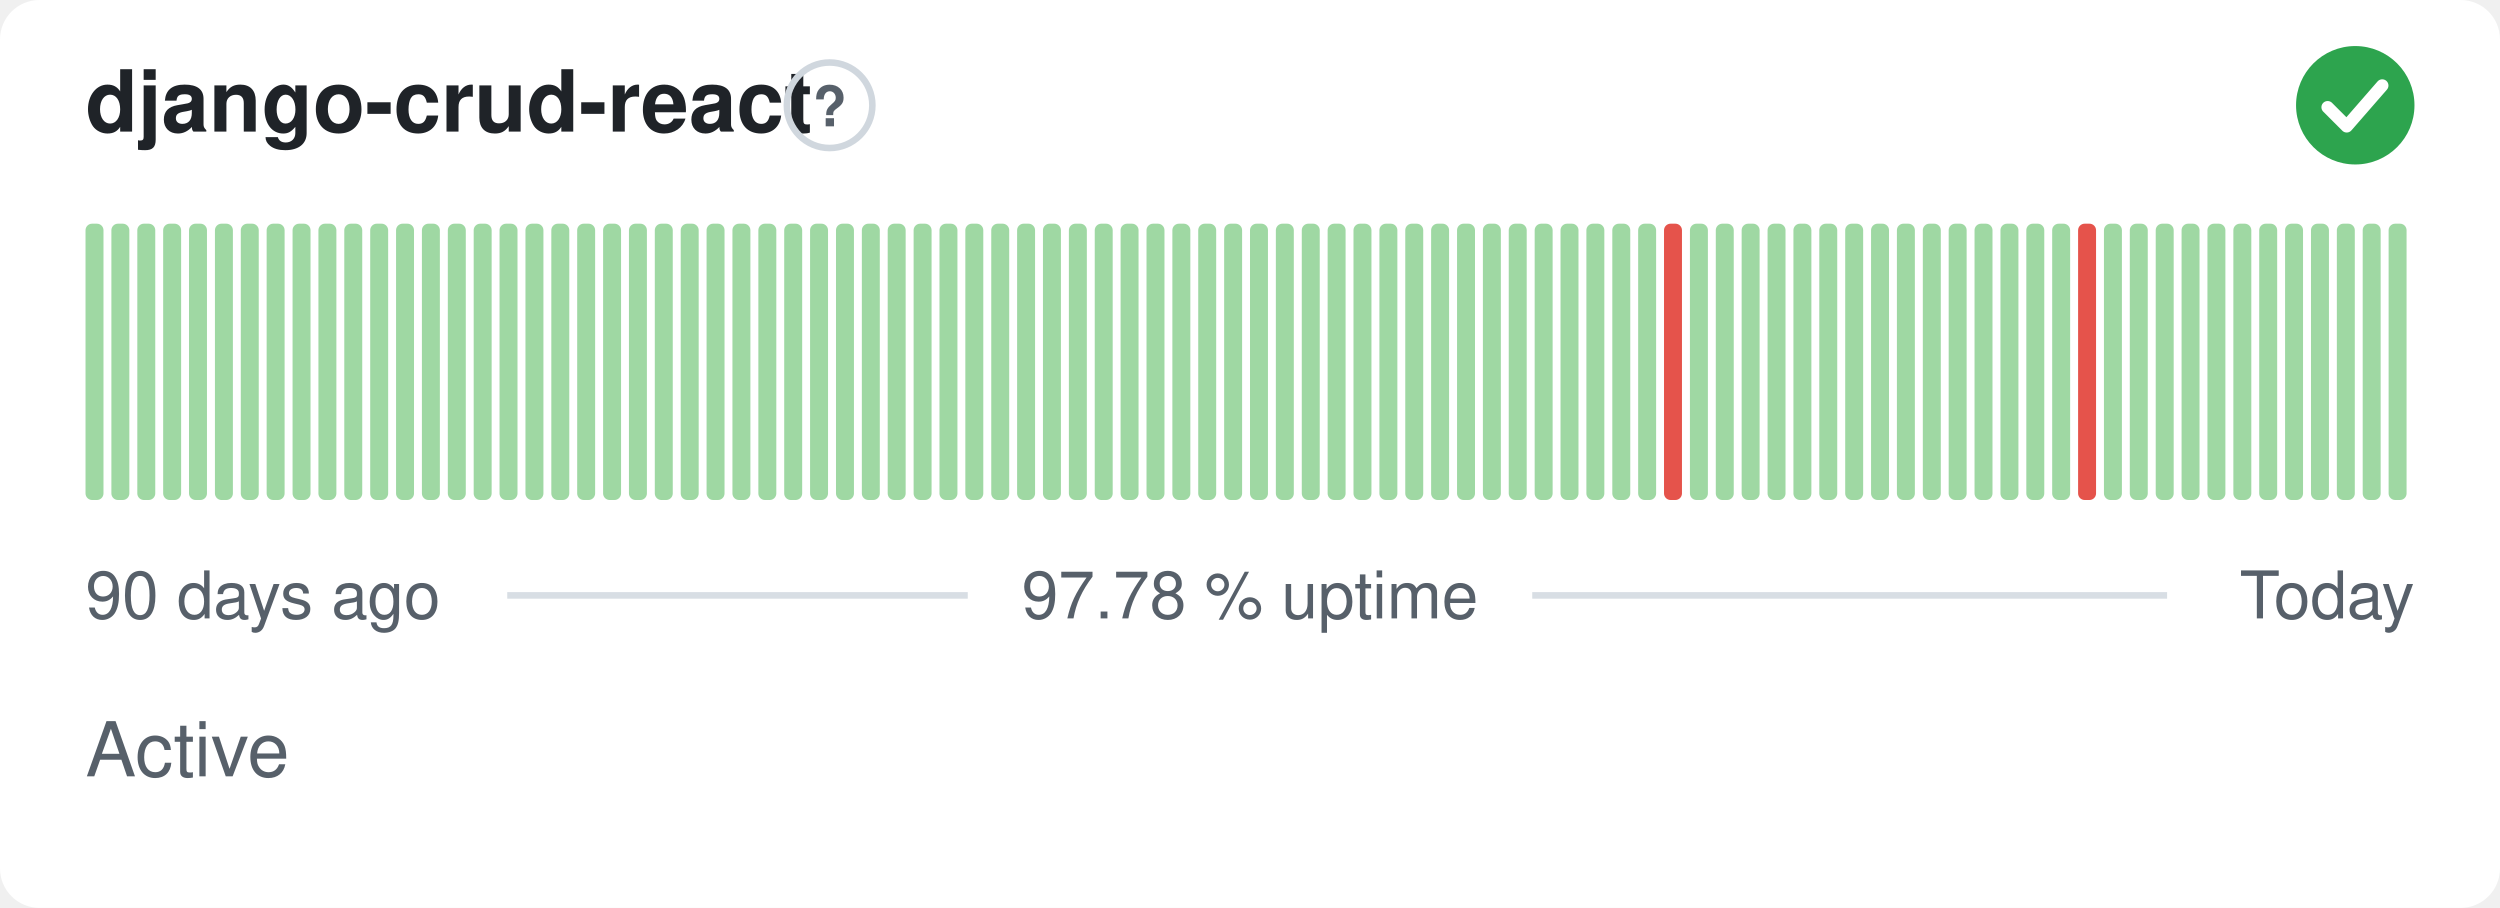
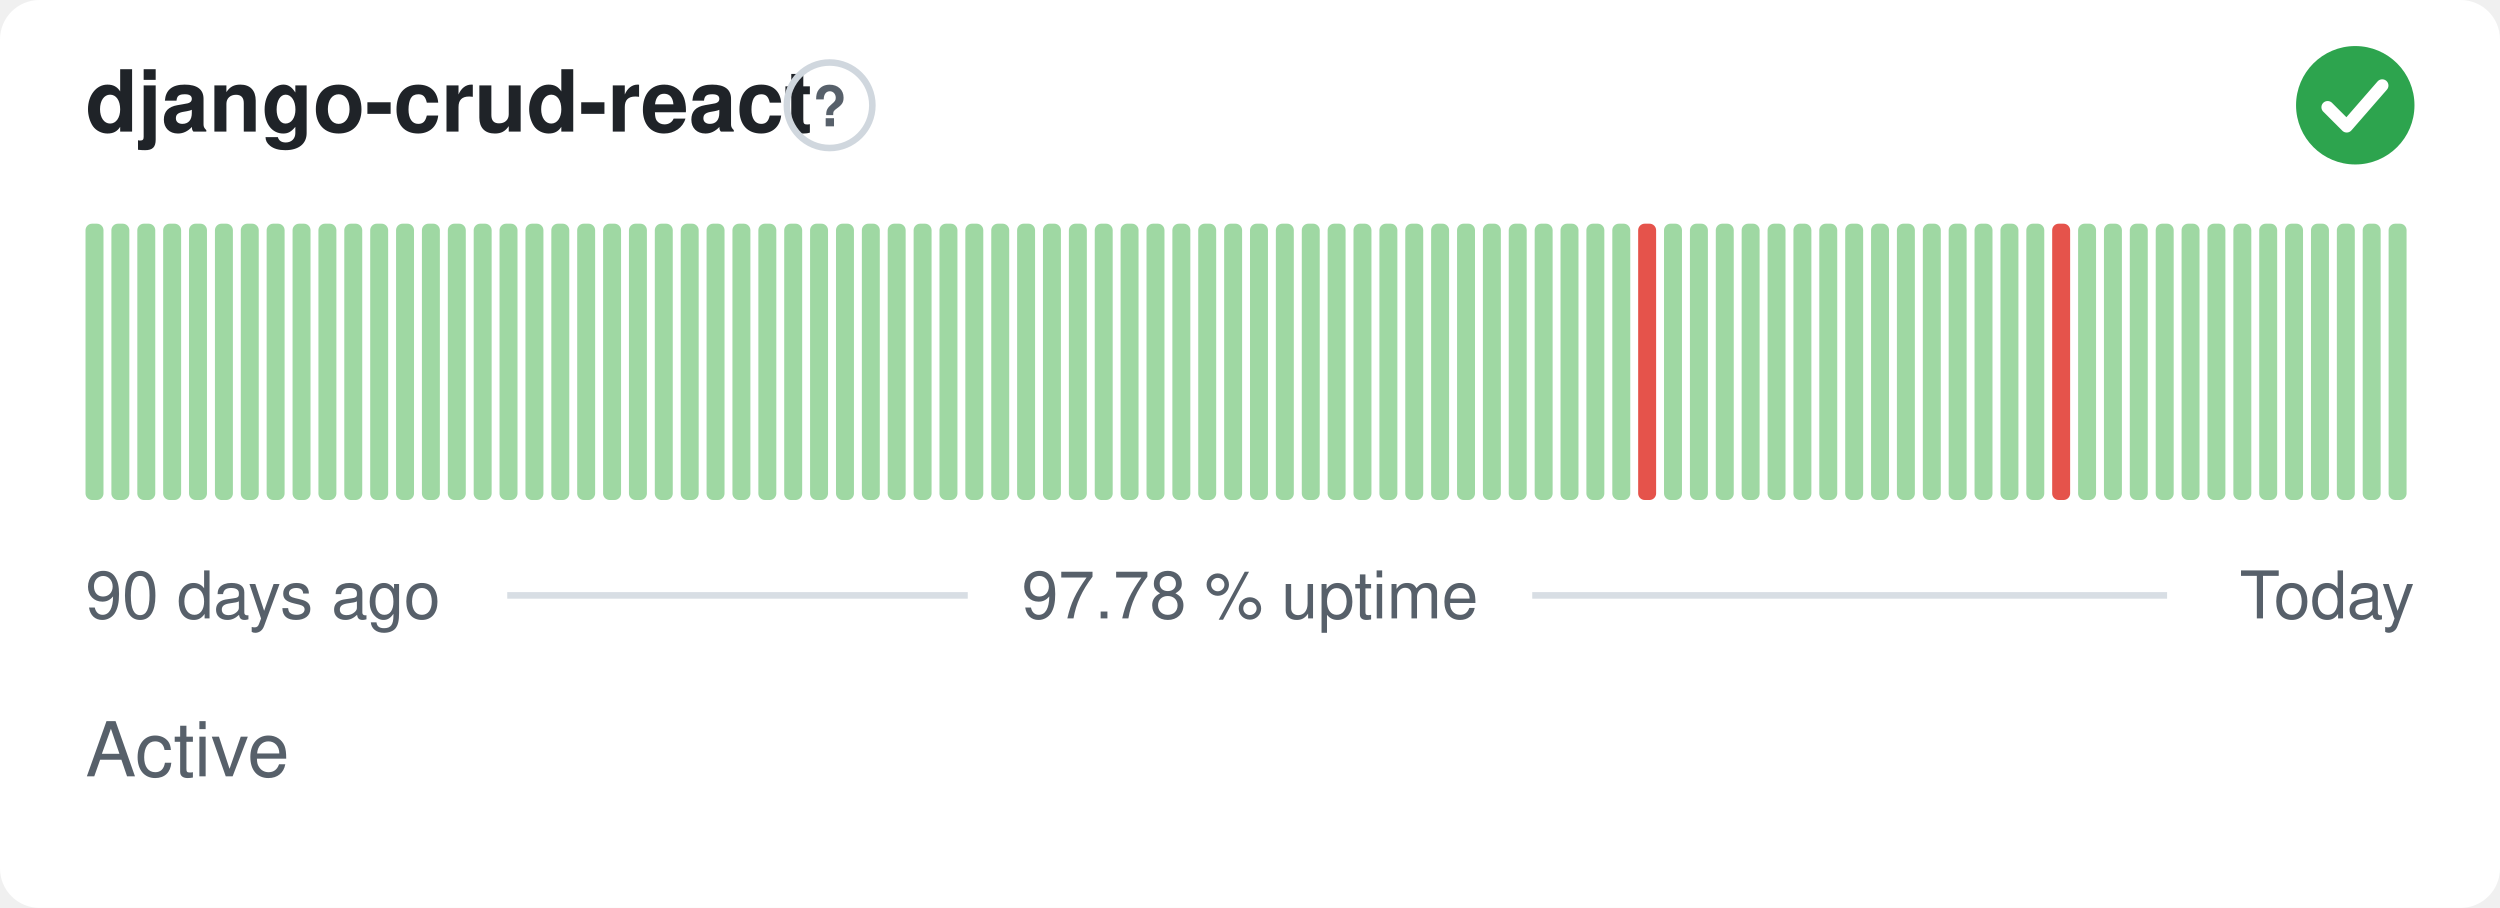
<svg xmlns="http://www.w3.org/2000/svg" width="380" height="138" viewBox="0 0 380 138" role="img" aria-label="django-crud-react: Active, 97.78 % uptime over the last 90 days" font-family="-apple-system,BlinkMacSystemFont,'Segoe UI',Helvetica,Arial,sans-serif">
  <style>
    @media (prefers-color-scheme: dark) {
      .bg { fill: #0d1117 }
      .title { fill: #e6edf3 }
      .muted { fill: #8b949e }
      .hint { stroke: #30363d }
      .rule { stroke: #30363d }
      .nodata { fill: #21262d }
    }
  </style>
  <rect class="bg" width="380" height="138" rx="6" fill="#ffffff" />
  <text class="title" x="13" y="20" font-size="13" font-weight="600" fill="#1f2328">django-crud-react</text>
  <circle class="hint" cx="126.1" cy="16" r="6.5" fill="none" stroke="#d0d7de" stroke-width="1" />
  <text class="muted" x="126.1" y="19.2" text-anchor="middle" font-size="8.5" font-weight="700" fill="#57606a">?</text>
  <circle cx="358" cy="16" r="9" fill="#2da44e" />
  <path d="M353.80 16.30l2.90 2.90 5.40 -6.20" fill="none" stroke="#fff" stroke-width="1.89" stroke-linecap="round" stroke-linejoin="round" />
  <rect x="13.00" y="34.00" width="2.73" height="42.00" rx="1" fill="#9fd8a3" />
  <rect x="16.93" y="34.00" width="2.73" height="42.00" rx="1" fill="#9fd8a3" />
  <rect x="20.87" y="34.00" width="2.73" height="42.00" rx="1" fill="#9fd8a3" />
  <rect x="24.80" y="34.00" width="2.73" height="42.00" rx="1" fill="#9fd8a3" />
  <rect x="28.73" y="34.00" width="2.73" height="42.00" rx="1" fill="#9fd8a3" />
  <rect x="32.67" y="34.00" width="2.73" height="42.00" rx="1" fill="#9fd8a3" />
  <rect x="36.60" y="34.00" width="2.73" height="42.00" rx="1" fill="#9fd8a3" />
  <rect x="40.53" y="34.00" width="2.73" height="42.00" rx="1" fill="#9fd8a3" />
  <rect x="44.47" y="34.00" width="2.73" height="42.00" rx="1" fill="#9fd8a3" />
  <rect x="48.40" y="34.00" width="2.73" height="42.00" rx="1" fill="#9fd8a3" />
  <rect x="52.33" y="34.00" width="2.73" height="42.00" rx="1" fill="#9fd8a3" />
  <rect x="56.27" y="34.00" width="2.73" height="42.00" rx="1" fill="#9fd8a3" />
  <rect x="60.20" y="34.00" width="2.73" height="42.00" rx="1" fill="#9fd8a3" />
  <rect x="64.13" y="34.00" width="2.73" height="42.00" rx="1" fill="#9fd8a3" />
  <rect x="68.07" y="34.00" width="2.73" height="42.00" rx="1" fill="#9fd8a3" />
  <rect x="72.00" y="34.00" width="2.73" height="42.00" rx="1" fill="#9fd8a3" />
  <rect x="75.93" y="34.00" width="2.73" height="42.00" rx="1" fill="#9fd8a3" />
  <rect x="79.87" y="34.00" width="2.73" height="42.00" rx="1" fill="#9fd8a3" />
  <rect x="83.80" y="34.00" width="2.73" height="42.00" rx="1" fill="#9fd8a3" />
  <rect x="87.73" y="34.00" width="2.73" height="42.00" rx="1" fill="#9fd8a3" />
  <rect x="91.67" y="34.00" width="2.73" height="42.00" rx="1" fill="#9fd8a3" />
  <rect x="95.60" y="34.00" width="2.73" height="42.00" rx="1" fill="#9fd8a3" />
  <rect x="99.53" y="34.00" width="2.73" height="42.00" rx="1" fill="#9fd8a3" />
  <rect x="103.47" y="34.00" width="2.73" height="42.00" rx="1" fill="#9fd8a3" />
  <rect x="107.40" y="34.00" width="2.73" height="42.00" rx="1" fill="#9fd8a3" />
  <rect x="111.33" y="34.00" width="2.73" height="42.00" rx="1" fill="#9fd8a3" />
  <rect x="115.27" y="34.00" width="2.73" height="42.00" rx="1" fill="#9fd8a3" />
  <rect x="119.20" y="34.00" width="2.73" height="42.00" rx="1" fill="#9fd8a3" />
  <rect x="123.13" y="34.00" width="2.73" height="42.00" rx="1" fill="#9fd8a3" />
  <rect x="127.07" y="34.00" width="2.73" height="42.00" rx="1" fill="#9fd8a3" />
  <rect x="131.00" y="34.00" width="2.73" height="42.00" rx="1" fill="#9fd8a3" />
  <rect x="134.93" y="34.00" width="2.73" height="42.00" rx="1" fill="#9fd8a3" />
  <rect x="138.87" y="34.00" width="2.73" height="42.00" rx="1" fill="#9fd8a3" />
  <rect x="142.80" y="34.00" width="2.73" height="42.00" rx="1" fill="#9fd8a3" />
  <rect x="146.73" y="34.00" width="2.73" height="42.00" rx="1" fill="#9fd8a3" />
  <rect x="150.67" y="34.00" width="2.73" height="42.00" rx="1" fill="#9fd8a3" />
  <rect x="154.60" y="34.00" width="2.73" height="42.00" rx="1" fill="#9fd8a3" />
  <rect x="158.53" y="34.00" width="2.73" height="42.00" rx="1" fill="#9fd8a3" />
  <rect x="162.47" y="34.00" width="2.73" height="42.00" rx="1" fill="#9fd8a3" />
  <rect x="166.40" y="34.00" width="2.73" height="42.00" rx="1" fill="#9fd8a3" />
  <rect x="170.33" y="34.00" width="2.73" height="42.00" rx="1" fill="#9fd8a3" />
  <rect x="174.27" y="34.00" width="2.73" height="42.00" rx="1" fill="#9fd8a3" />
  <rect x="178.20" y="34.00" width="2.73" height="42.00" rx="1" fill="#9fd8a3" />
  <rect x="182.13" y="34.00" width="2.73" height="42.00" rx="1" fill="#9fd8a3" />
  <rect x="186.07" y="34.00" width="2.73" height="42.00" rx="1" fill="#9fd8a3" />
  <rect x="190.00" y="34.00" width="2.73" height="42.00" rx="1" fill="#9fd8a3" />
  <rect x="193.93" y="34.00" width="2.73" height="42.00" rx="1" fill="#9fd8a3" />
  <rect x="197.87" y="34.00" width="2.73" height="42.00" rx="1" fill="#9fd8a3" />
  <rect x="201.80" y="34.00" width="2.73" height="42.00" rx="1" fill="#9fd8a3" />
  <rect x="205.73" y="34.00" width="2.73" height="42.00" rx="1" fill="#9fd8a3" />
  <rect x="209.67" y="34.00" width="2.73" height="42.00" rx="1" fill="#9fd8a3" />
  <rect x="213.60" y="34.00" width="2.73" height="42.00" rx="1" fill="#9fd8a3" />
  <rect x="217.53" y="34.00" width="2.73" height="42.00" rx="1" fill="#9fd8a3" />
  <rect x="221.47" y="34.00" width="2.73" height="42.00" rx="1" fill="#9fd8a3" />
  <rect x="225.40" y="34.00" width="2.73" height="42.00" rx="1" fill="#9fd8a3" />
  <rect x="229.33" y="34.00" width="2.73" height="42.00" rx="1" fill="#9fd8a3" />
  <rect x="233.27" y="34.00" width="2.73" height="42.00" rx="1" fill="#9fd8a3" />
  <rect x="237.20" y="34.00" width="2.73" height="42.00" rx="1" fill="#9fd8a3" />
  <rect x="241.13" y="34.00" width="2.73" height="42.00" rx="1" fill="#9fd8a3" />
  <rect x="245.07" y="34.00" width="2.73" height="42.00" rx="1" fill="#9fd8a3" />
-   <rect x="249.00" y="34.00" width="2.73" height="42.00" rx="1" fill="#9fd8a3" />
-   <rect x="252.93" y="34.00" width="2.73" height="42.00" rx="1" fill="#e5534b" />
+   <rect x="249.00" y="34.00" width="2.73" height="42.00" rx="1" fill="#e5534b" />
+   <rect x="252.93" y="34.00" width="2.73" height="42.00" rx="1" fill="#9fd8a3" />
  <rect x="256.87" y="34.00" width="2.73" height="42.00" rx="1" fill="#9fd8a3" />
  <rect x="260.80" y="34.00" width="2.73" height="42.00" rx="1" fill="#9fd8a3" />
  <rect x="264.73" y="34.00" width="2.73" height="42.00" rx="1" fill="#9fd8a3" />
  <rect x="268.67" y="34.00" width="2.73" height="42.00" rx="1" fill="#9fd8a3" />
  <rect x="272.60" y="34.00" width="2.73" height="42.00" rx="1" fill="#9fd8a3" />
  <rect x="276.53" y="34.00" width="2.73" height="42.00" rx="1" fill="#9fd8a3" />
  <rect x="280.47" y="34.00" width="2.73" height="42.00" rx="1" fill="#9fd8a3" />
  <rect x="284.40" y="34.00" width="2.73" height="42.00" rx="1" fill="#9fd8a3" />
  <rect x="288.33" y="34.00" width="2.73" height="42.00" rx="1" fill="#9fd8a3" />
  <rect x="292.27" y="34.00" width="2.73" height="42.00" rx="1" fill="#9fd8a3" />
  <rect x="296.20" y="34.00" width="2.73" height="42.00" rx="1" fill="#9fd8a3" />
  <rect x="300.13" y="34.00" width="2.73" height="42.00" rx="1" fill="#9fd8a3" />
  <rect x="304.07" y="34.00" width="2.73" height="42.00" rx="1" fill="#9fd8a3" />
  <rect x="308.00" y="34.00" width="2.73" height="42.00" rx="1" fill="#9fd8a3" />
-   <rect x="311.93" y="34.00" width="2.73" height="42.00" rx="1" fill="#9fd8a3" />
-   <rect x="315.87" y="34.00" width="2.73" height="42.00" rx="1" fill="#e5534b" />
+   <rect x="311.93" y="34.00" width="2.73" height="42.00" rx="1" fill="#e5534b" />
+   <rect x="315.87" y="34.00" width="2.73" height="42.00" rx="1" fill="#9fd8a3" />
  <rect x="319.80" y="34.00" width="2.73" height="42.00" rx="1" fill="#9fd8a3" />
  <rect x="323.73" y="34.00" width="2.73" height="42.00" rx="1" fill="#9fd8a3" />
  <rect x="327.67" y="34.00" width="2.73" height="42.00" rx="1" fill="#9fd8a3" />
  <rect x="331.60" y="34.00" width="2.73" height="42.00" rx="1" fill="#9fd8a3" />
  <rect x="335.53" y="34.00" width="2.73" height="42.00" rx="1" fill="#9fd8a3" />
  <rect x="339.47" y="34.00" width="2.73" height="42.00" rx="1" fill="#9fd8a3" />
  <rect x="343.40" y="34.00" width="2.73" height="42.00" rx="1" fill="#9fd8a3" />
  <rect x="347.33" y="34.00" width="2.73" height="42.00" rx="1" fill="#9fd8a3" />
  <rect x="351.27" y="34.00" width="2.73" height="42.00" rx="1" fill="#9fd8a3" />
  <rect x="355.20" y="34.00" width="2.73" height="42.00" rx="1" fill="#9fd8a3" />
  <rect x="359.13" y="34.00" width="2.73" height="42.00" rx="1" fill="#9fd8a3" />
  <rect x="363.07" y="34.00" width="2.73" height="42.00" rx="1" fill="#9fd8a3" />
  <text class="muted" x="13" y="94" font-size="10" fill="#57606a">90 days ago</text>
  <text class="muted" x="190" y="94" text-anchor="middle" font-size="10" fill="#57606a">97.78 % uptime</text>
  <text class="muted" x="367" y="94" text-anchor="end" font-size="10" fill="#57606a">Today</text>
  <line class="rule" x1="77.1" y1="90.5" x2="147.1" y2="90.5" stroke="#d8dee4" stroke-width="1" />
  <line class="rule" x1="232.9" y1="90.5" x2="329.4" y2="90.5" stroke="#d8dee4" stroke-width="1" />
  <text class="muted" x="13" y="118" font-size="11.5" fill="#57606a">Active</text>
</svg>
